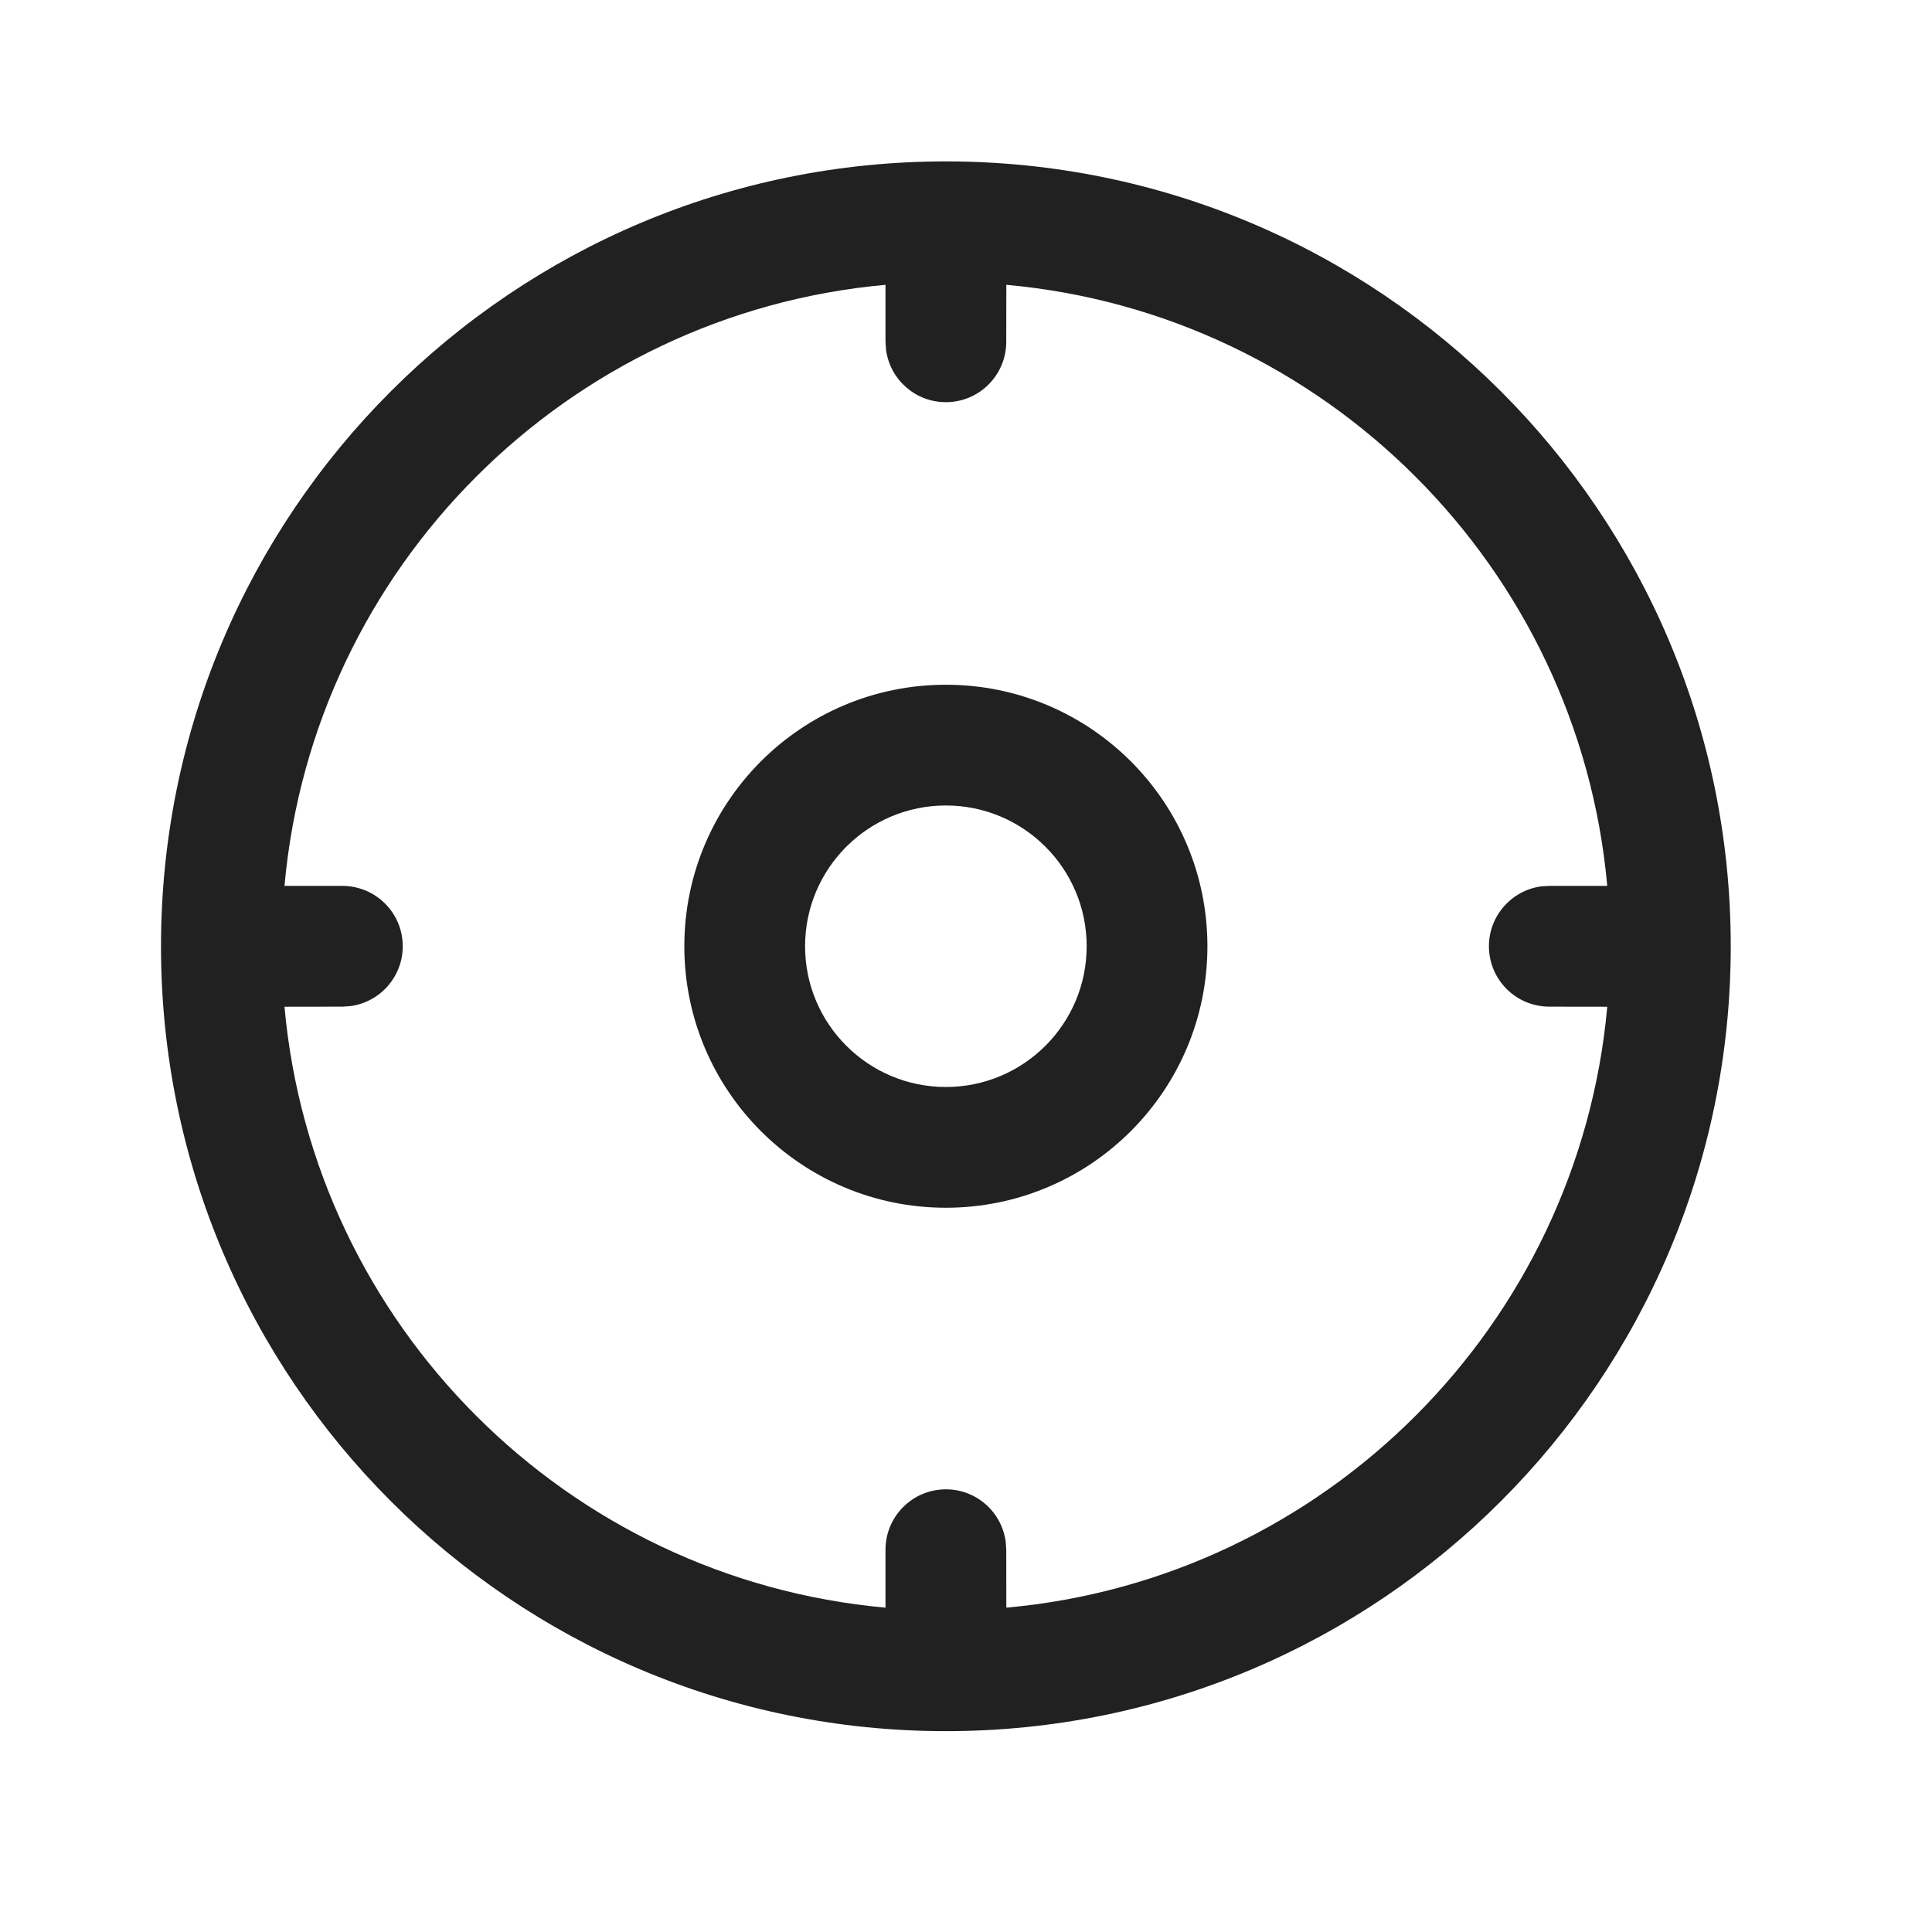
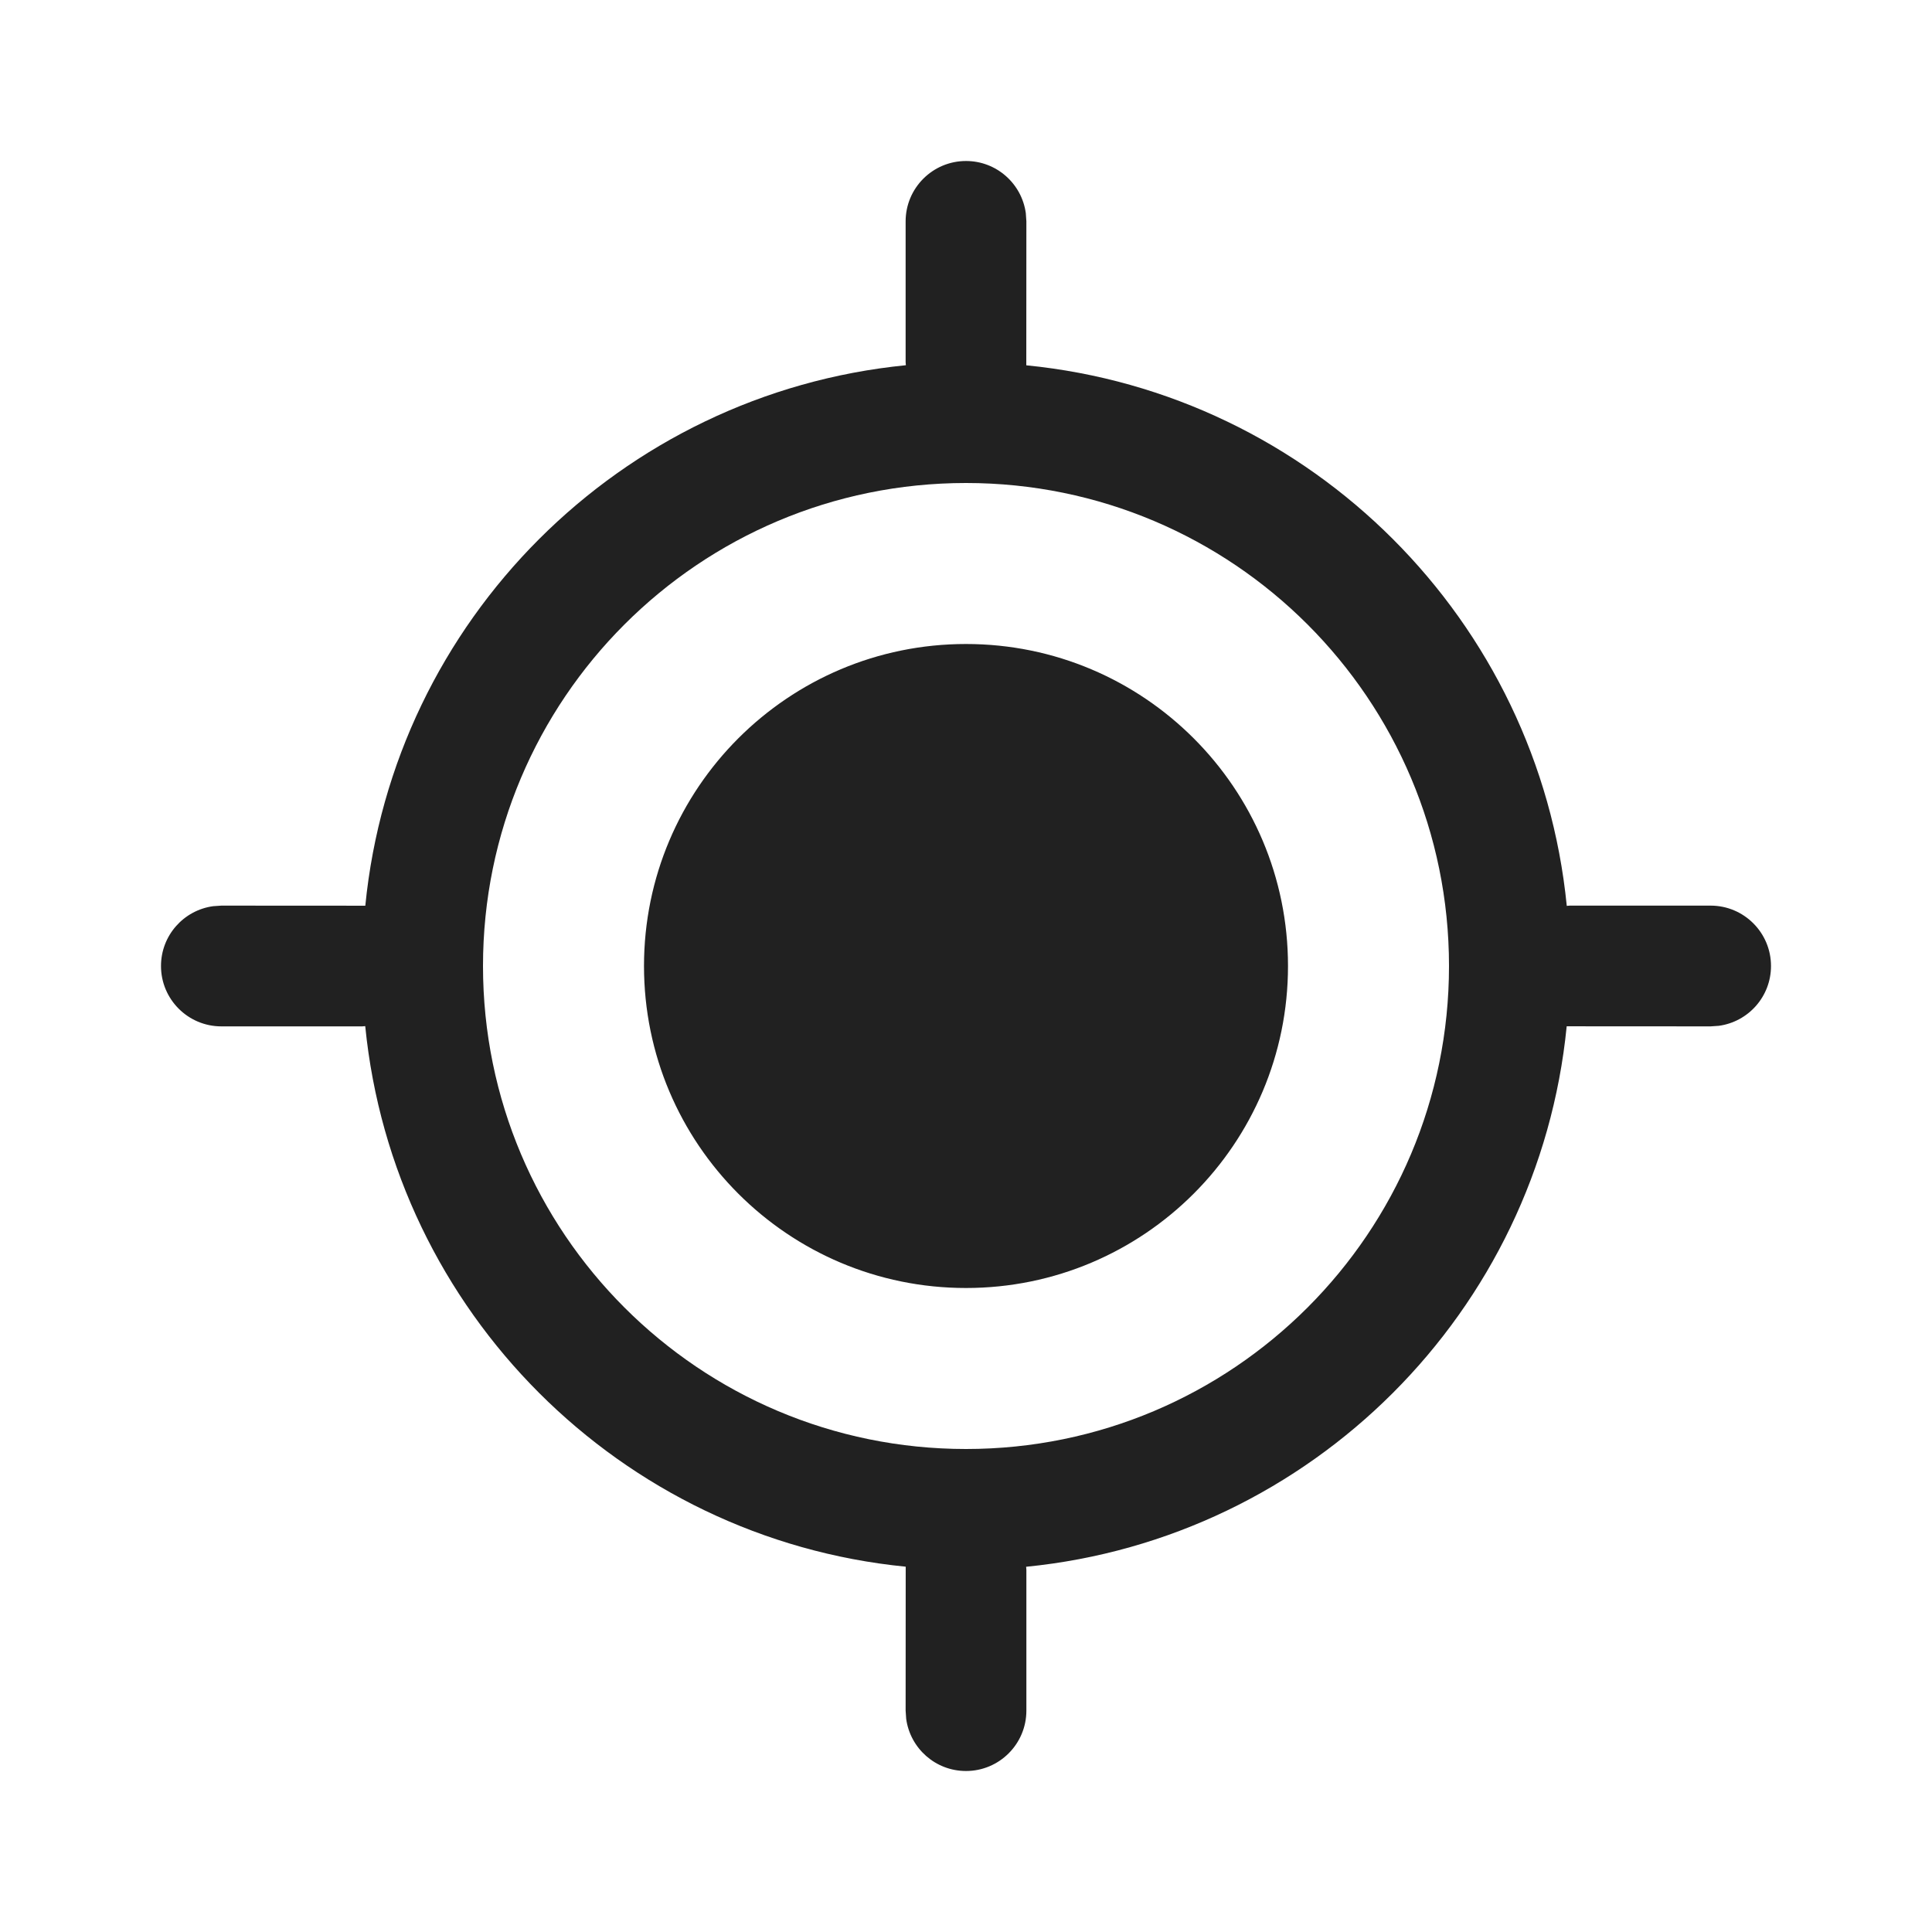
<svg xmlns="http://www.w3.org/2000/svg" width="24px" height="24px" viewBox="0 0 24 24" version="1.1">
  <g id="🔍-Product-Icons" stroke="none" stroke-width="1" fill="none" fill-rule="evenodd">
    <g id="ic_fluent_my_location_24_regular" fill="#212121" fill-rule="nonzero">
-       <path d="M11.75,2.005 C17.135,2.005 21.5,6.37 21.5,11.755 C21.5,17.139 17.135,21.505 11.75,21.505 C6.365,21.505 2,17.139 2,11.755 C2,6.37 6.365,2.005 11.75,2.005 Z M11,4.246 L11,3.538 C7.042,3.895 3.89,7.047 3.534,11.005 L4.253,11.005 C4.667,11.005 5.003,11.34 5.003,11.755 C5.003,12.134 4.721,12.448 4.355,12.498 L4.253,12.505 L3.534,12.506 C3.891,16.463 7.042,19.614 11,19.971 L11,19.251 C11,18.837 11.336,18.501 11.75,18.501 C12.13,18.501 12.443,18.783 12.493,19.15 L12.5,19.251 L12.501,19.971 C16.458,19.614 19.609,16.463 19.966,12.506 L19.246,12.505 C18.832,12.505 18.496,12.169 18.496,11.755 C18.496,11.375 18.778,11.061 19.144,11.011 L19.246,11.005 L19.966,11.005 C19.61,7.047 16.458,3.895 12.501,3.538 L12.5,4.246 C12.5,4.66 12.164,4.996 11.75,4.996 C11.37,4.996 11.057,4.714 11.007,4.348 L11,4.246 L11,3.538 L11,4.246 Z M11.75,8.506 C13.544,8.506 14.999,9.96 14.999,11.755 C14.999,13.549 13.544,15.003 11.75,15.003 C9.956,15.003 8.501,13.549 8.501,11.755 C8.501,9.96 9.956,8.506 11.75,8.506 Z M11.75,10.006 C10.784,10.006 10.001,10.789 10.001,11.755 C10.001,12.72 10.784,13.503 11.75,13.503 C12.716,13.503 13.499,12.72 13.499,11.755 C13.499,10.789 12.716,10.006 11.75,10.006 Z" id="🎨-Color" />
+       <path d="M12,2 C12.38,2 12.693,2.282 12.743,2.648 L12.75,2.75 L12.749,4.538 L12.749,4.538 C16.293,4.888 19.112,7.707 19.463,11.253 L19.5,11.25 L21.25,11.25 C21.664,11.25 22,11.586 22,12 C22,12.38 21.718,12.693 21.352,12.743 L21.25,12.75 L19.462,12.749 L19.462,12.749 C19.112,16.293 16.293,19.112 12.747,19.463 L12.75,19.5 L12.75,21.25 C12.75,21.664 12.414,22 12,22 C11.62,22 11.307,21.718 11.257,21.352 L11.25,21.25 L11.251,19.462 L11.251,19.462 C7.707,19.112 4.888,16.293 4.537,12.747 L4.5,12.75 L2.75,12.75 C2.336,12.75 2,12.414 2,12 C2,11.62 2.282,11.307 2.648,11.257 L2.75,11.25 L4.538,11.251 L4.538,11.251 C4.888,7.707 7.707,4.888 11.253,4.537 L11.25,4.5 L11.25,2.75 C11.25,2.336 11.586,2 12,2 Z M12,6 C8.686,6 6,8.686 6,12 C6,15.314 8.686,18 12,18 C15.314,18 18,15.314 18,12 C18,8.686 15.314,6 12,6 Z M12,8 C14.209,8 16,9.791 16,12 C16,14.209 14.209,16 12,16 C9.791,16 8,14.209 8,12 C8,9.791 9.791,8 12,8 Z" id="🎨-Color" />
    </g>
  </g>
</svg>
